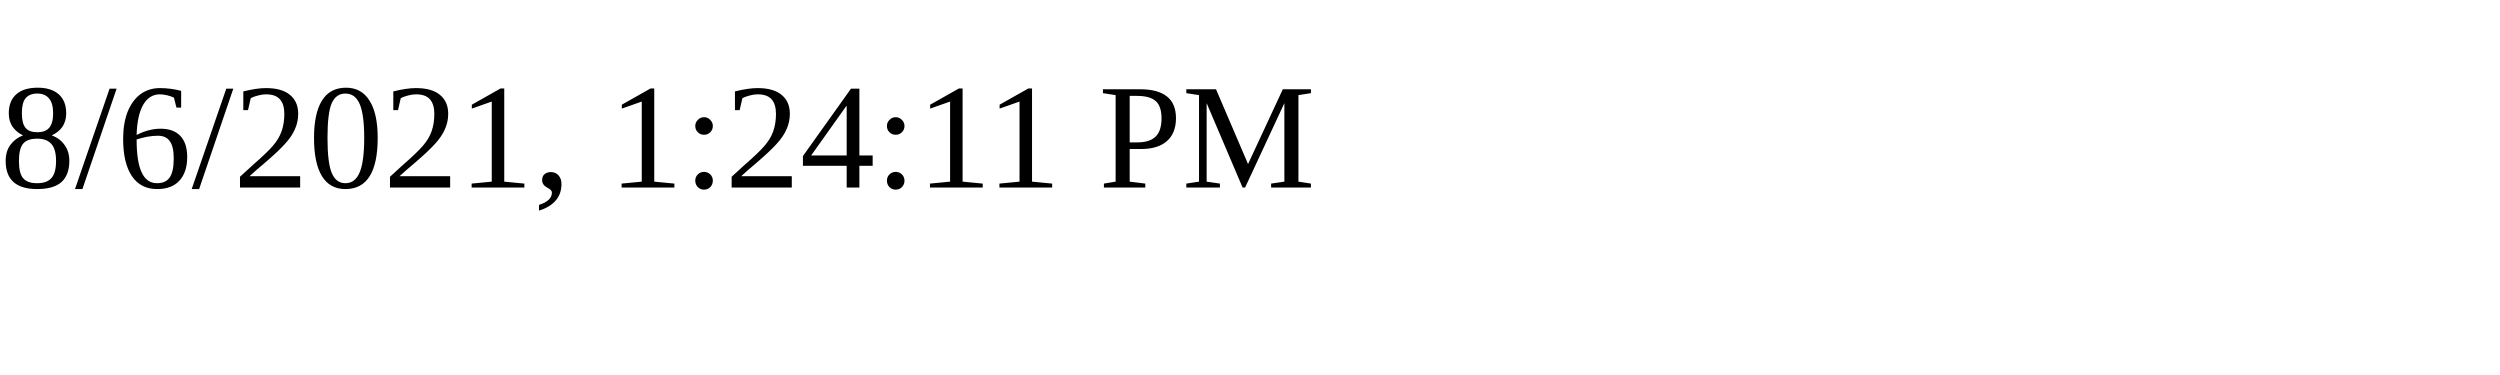
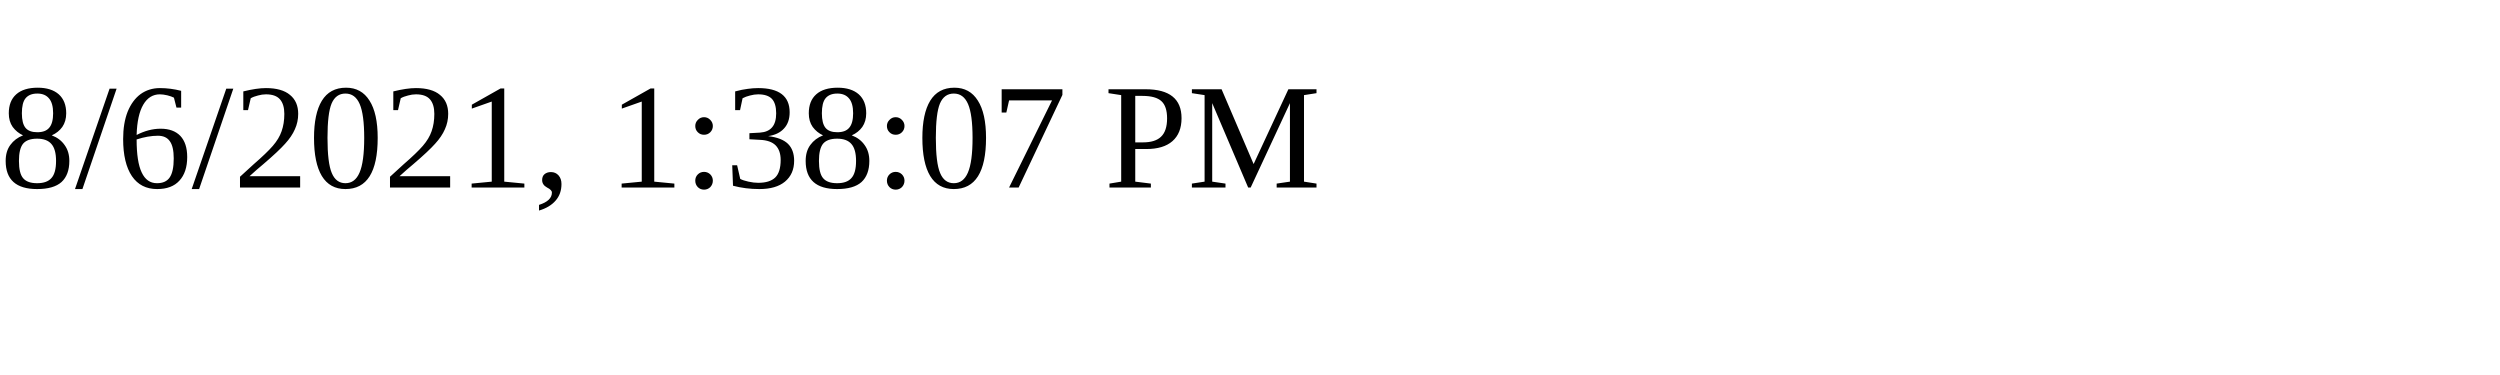
<svg xmlns="http://www.w3.org/2000/svg" height="30" width="200">
-   <text x="0" y="15">8/6/2021, 1:24:11 PM</text>
+   <text x="0" y="15">8/6/2021, 1:38:07 PM</text>
</svg>
